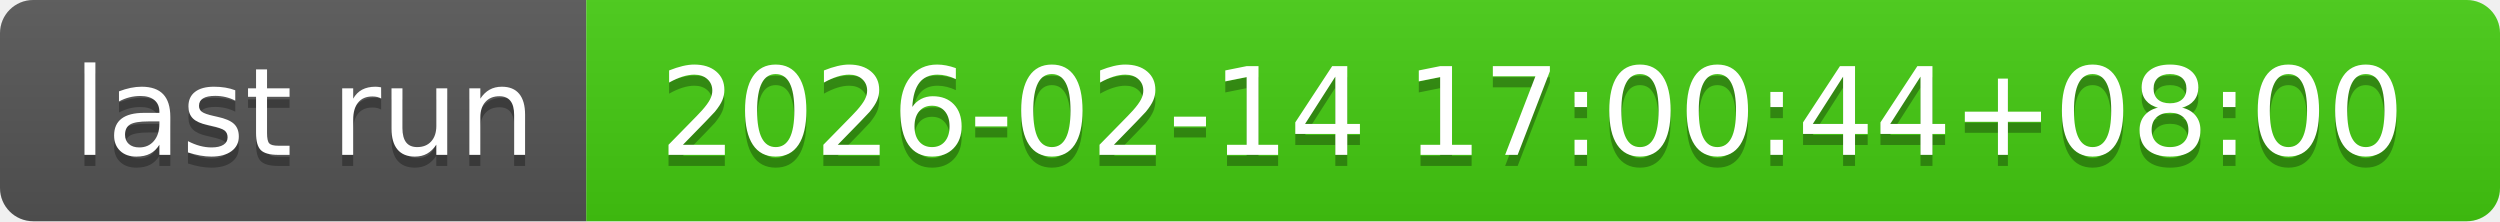
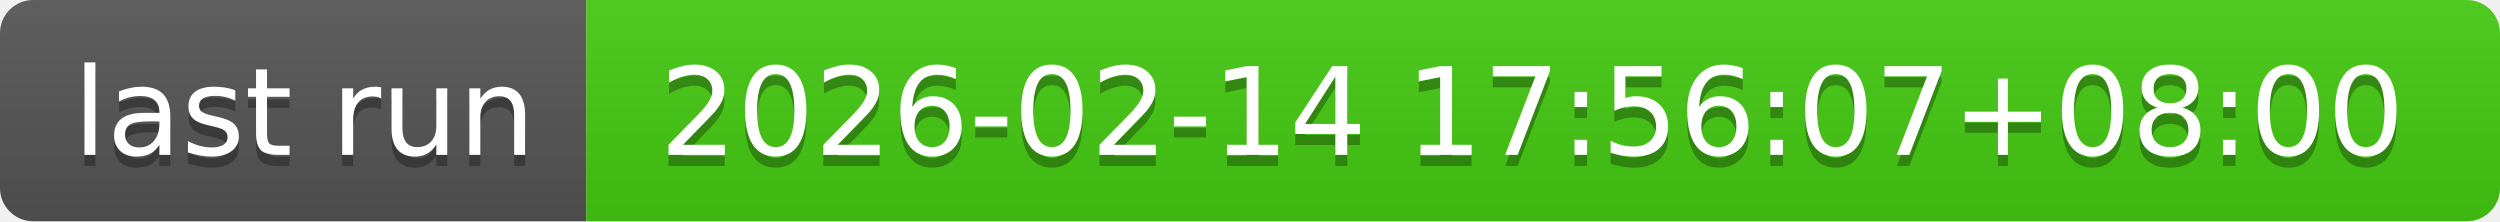
- <svg xmlns="http://www.w3.org/2000/svg" width="226" height="20" role="img" aria-label="last run: 2026-02-14 17:00:44+08:00">
+ <svg xmlns="http://www.w3.org/2000/svg" width="226" height="20" role="img" aria-label="last run: 2026-02-14 17:56:07+08:00">
  <linearGradient id="s" x2="0" y2="100%">
    <stop offset="0" stop-color="#bbb" stop-opacity=".1" />
    <stop offset="1" stop-opacity=".1" />
  </linearGradient>
  <clipPath id="r">
    <rect width="226" height="20" rx="3" fill="#fff" />
  </clipPath>
  <g clip-path="url(#r)">
    <rect width="53" height="20" fill="#555" />
    <rect x="53" width="173" height="20" fill="#4c1" />
    <rect width="226" height="20" fill="url(#s)" />
  </g>
  <g fill="#fff" text-anchor="middle" font-family="Verdana,Geneva,DejaVu Sans,sans-serif" text-rendering="geometricPrecision" font-size="110">
    <text aria-hidden="true" x="275" y="150" fill="#010101" fill-opacity=".3" transform="scale(.1)" textLength="430">last run</text>
    <text x="275" y="140" transform="scale(.1)" fill="#fff" textLength="430">last run</text>
-     <text aria-hidden="true" x="1385" y="150" fill="#010101" fill-opacity=".3" transform="scale(.1)" textLength="1630">2026-02-14 17:00:44+08:00</text>
-     <text x="1385" y="140" transform="scale(.1)" fill="#fff" textLength="1630">2026-02-14 17:00:44+08:00</text>
+     <text aria-hidden="true" x="1385" y="150" fill="#010101" fill-opacity=".3" transform="scale(.1)" textLength="1630">2026-02-14 17:56:07+08:00</text>
+     <text x="1385" y="140" transform="scale(.1)" fill="#fff" textLength="1630">2026-02-14 17:56:07+08:00</text>
  </g>
</svg>
